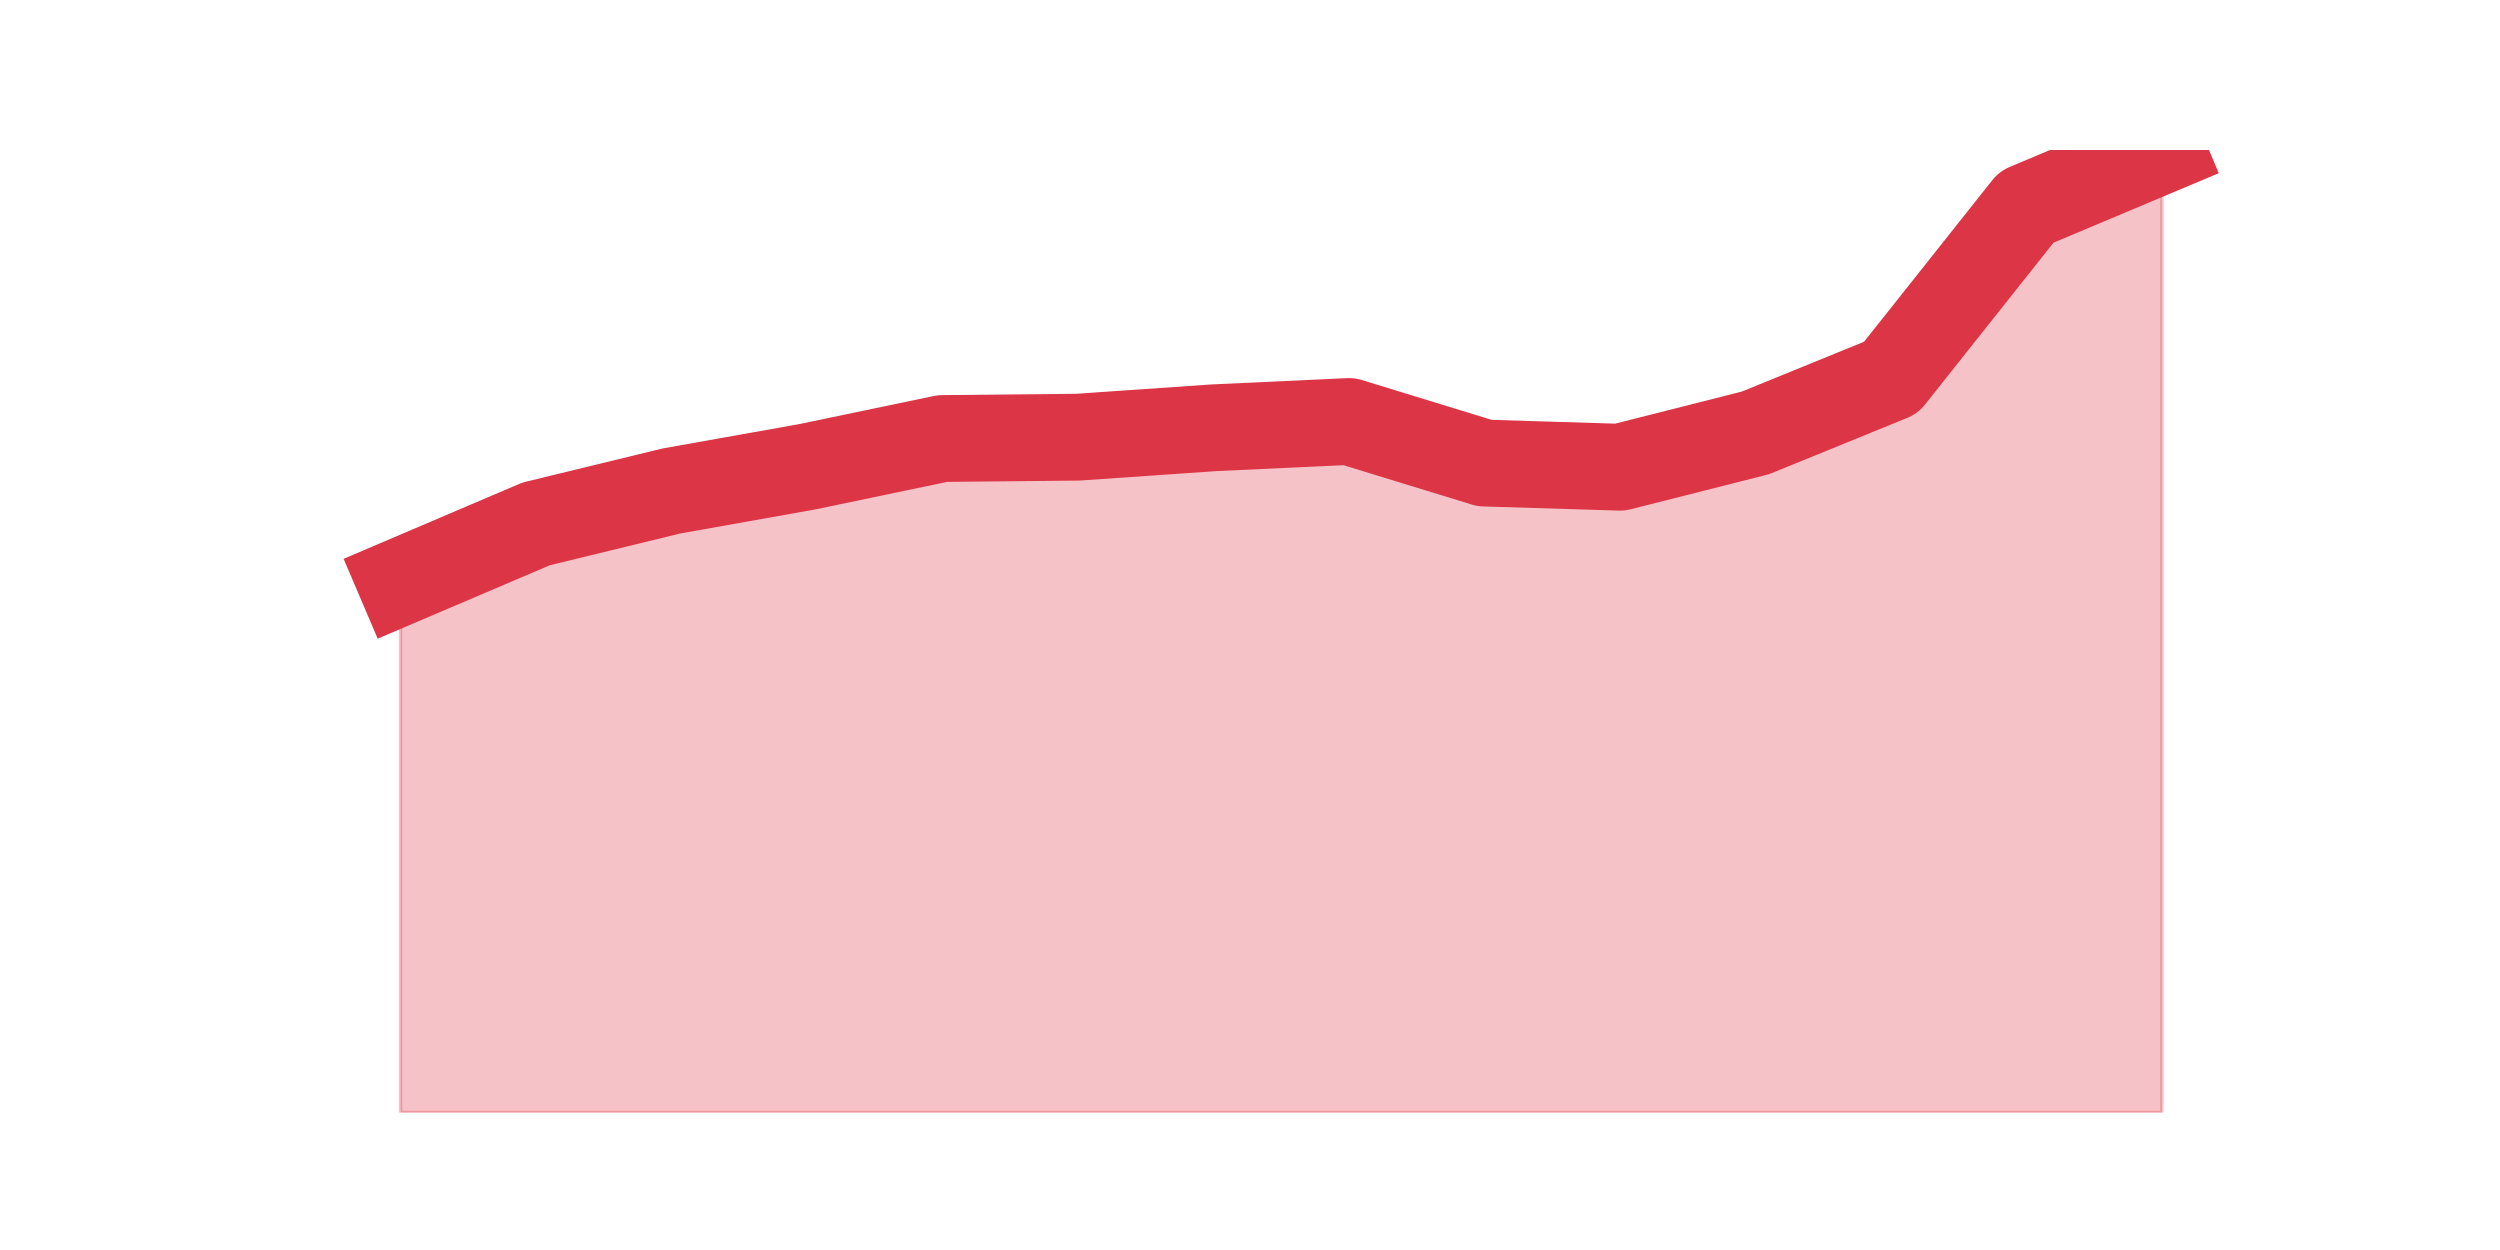
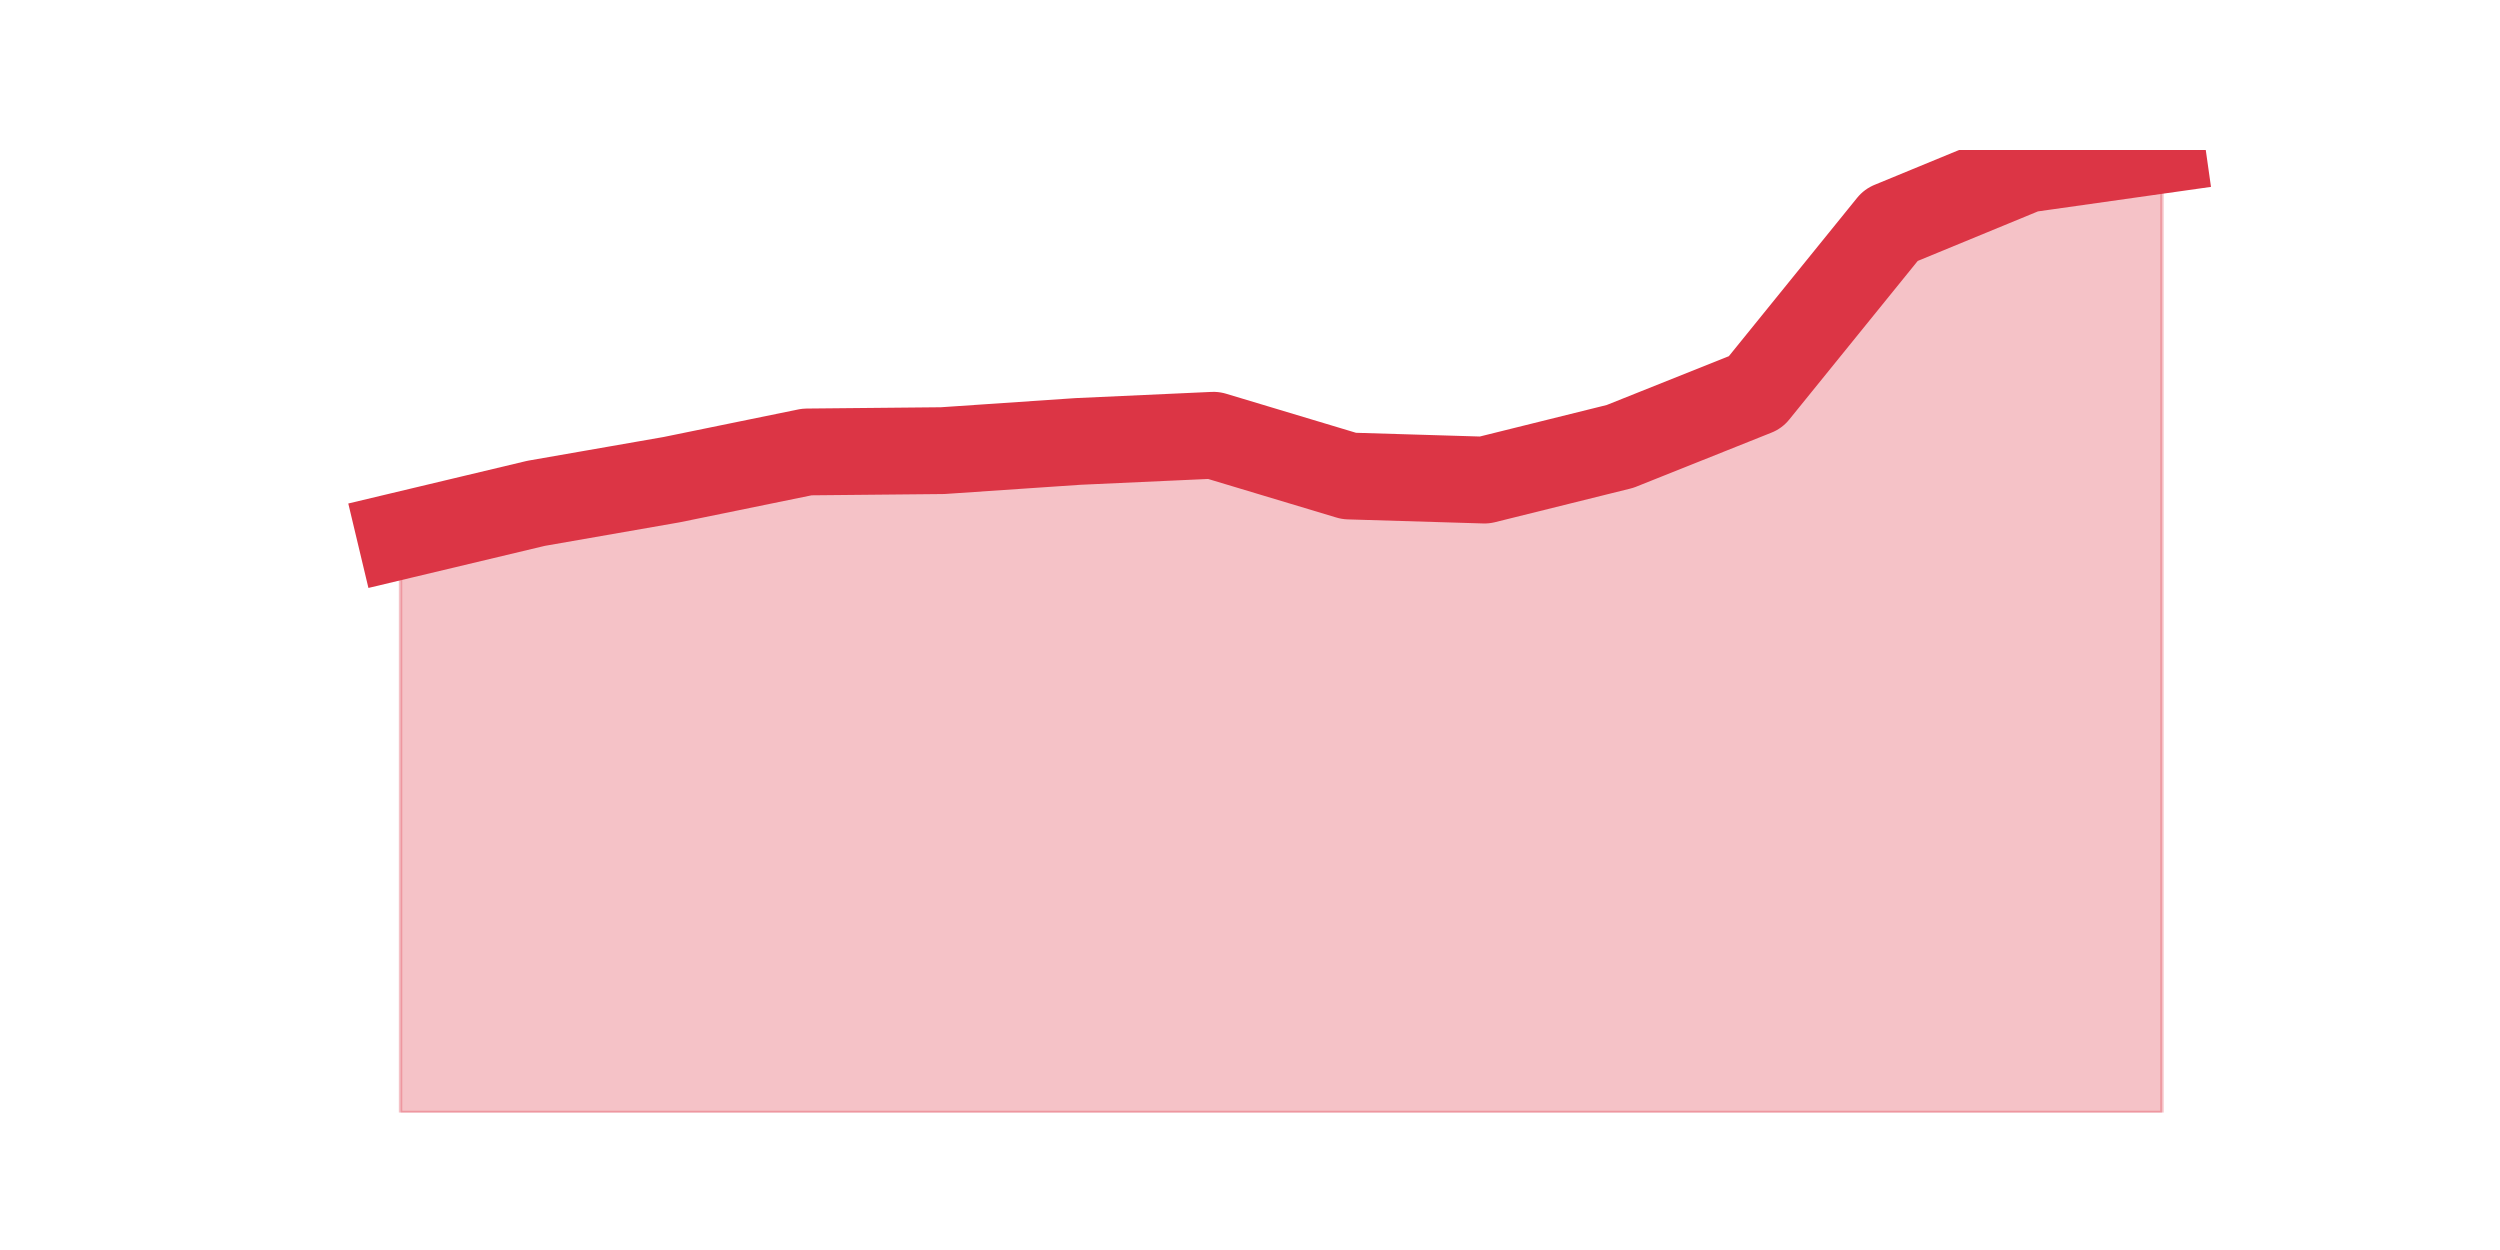
<svg xmlns="http://www.w3.org/2000/svg" xmlns:xlink="http://www.w3.org/1999/xlink" height="360pt" version="1.1" viewBox="0 0 720 360" width="720pt">
  <defs>
    <style type="text/css">*{stroke-linecap:butt;stroke-linejoin:round;}</style>
  </defs>
  <g id="figure_1">
    <g id="patch_1">
      <path d="M 0 360  L 720 360  L 720 0  L 0 0  z " style="fill:none;" />
    </g>
    <g id="axes_1">
      <g id="matplotlib.axis_1" />
      <g id="matplotlib.axis_2" />
      <g id="PolyCollection_1">
        <defs>
-           <path d="M 115.364 -192.467  L 115.364 -39.6  L 154.385 -39.6  L 193.406 -39.6  L 232.427 -39.6  L 271.448 -39.6  L 310.469 -39.6  L 349.49 -39.6  L 388.51 -39.6  L 427.531 -39.6  L 466.552 -39.6  L 505.573 -39.6  L 544.594 -39.6  L 583.615 -39.6  L 622.636 -39.6  L 622.636 -316.8  L 622.636 -316.8  L 583.615 -300.39  L 544.594 -251.236  L 505.573 -235.327  L 466.552 -225.443  L 427.531 -226.64  L 388.51 -238.609  L 349.49 -236.795  L 310.469 -234.092  L 271.448 -233.706  L 232.427 -225.558  L 193.406 -218.608  L 154.385 -209.109  L 115.364 -192.467  z " id="ma90311b98d" style="stroke:#dc3545;stroke-opacity:0.3;" />
+           <path d="M 115.364 -205.731  L 115.364 -39.6  L 154.385 -39.6  L 193.406 -39.6  L 232.427 -39.6  L 271.448 -39.6  L 310.469 -39.6  L 349.49 -39.6  L 388.51 -39.6  L 427.531 -39.6  L 466.552 -39.6  L 505.573 -39.6  L 544.594 -39.6  L 583.615 -39.6  L 622.636 -39.6  L 622.636 -316.8  L 622.636 -316.8  L 583.615 -311.275  L 544.594 -295.192  L 505.573 -247.018  L 466.552 -231.426  L 427.531 -221.738  L 388.51 -222.912  L 349.49 -234.643  L 310.469 -232.864  L 271.448 -230.215  L 232.427 -229.837  L 193.406 -221.852  L 154.385 -215.04  L 115.364 -205.731  z " id="mebbfa180c0" style="stroke:#dc3545;stroke-opacity:0.3;" />
        </defs>
-         <g clip-path="url(#pa0d2ec07a3)">
-           <use style="fill:#dc3545;fill-opacity:0.3;stroke:#dc3545;stroke-opacity:0.3;" x="0" xlink:href="#ma90311b98d" y="360" />
+         <g clip-path="url(#p619a6c5d6c)">
+           <use style="fill:#dc3545;fill-opacity:0.3;stroke:#dc3545;stroke-opacity:0.3;" x="0" xlink:href="#mebbfa180c0" y="360" />
        </g>
      </g>
      <g id="line2d_1">
-         <path clip-path="url(#pa0d2ec07a3)" d="M 115.364 167.533  L 154.385 150.891  L 193.406 141.392  L 232.427 134.442  L 271.448 126.294  L 310.469 125.908  L 349.49 123.205  L 388.51 121.391  L 427.531 133.36  L 466.552 134.557  L 505.573 124.673  L 544.594 108.764  L 583.615 59.61  L 622.636 43.2  " style="fill:none;stroke:#dc3545;stroke-linecap:square;stroke-width:25;" />
+         <path clip-path="url(#p619a6c5d6c)" d="M 115.364 154.269  L 154.385 144.96  L 193.406 138.148  L 232.427 130.163  L 271.448 129.785  L 310.469 127.136  L 349.49 125.357  L 388.51 137.088  L 427.531 138.262  L 466.552 128.574  L 505.573 112.982  L 544.594 64.808  L 583.615 48.725  L 622.636 43.2  " style="fill:none;stroke:#dc3545;stroke-linecap:square;stroke-width:25;" />
      </g>
    </g>
  </g>
  <defs>
-     <clipPath id="pa0d2ec07a3">
+     <clipPath id="p619a6c5d6c">
      <rect height="277.2" width="558" x="90" y="43.2" />
    </clipPath>
  </defs>
</svg>
